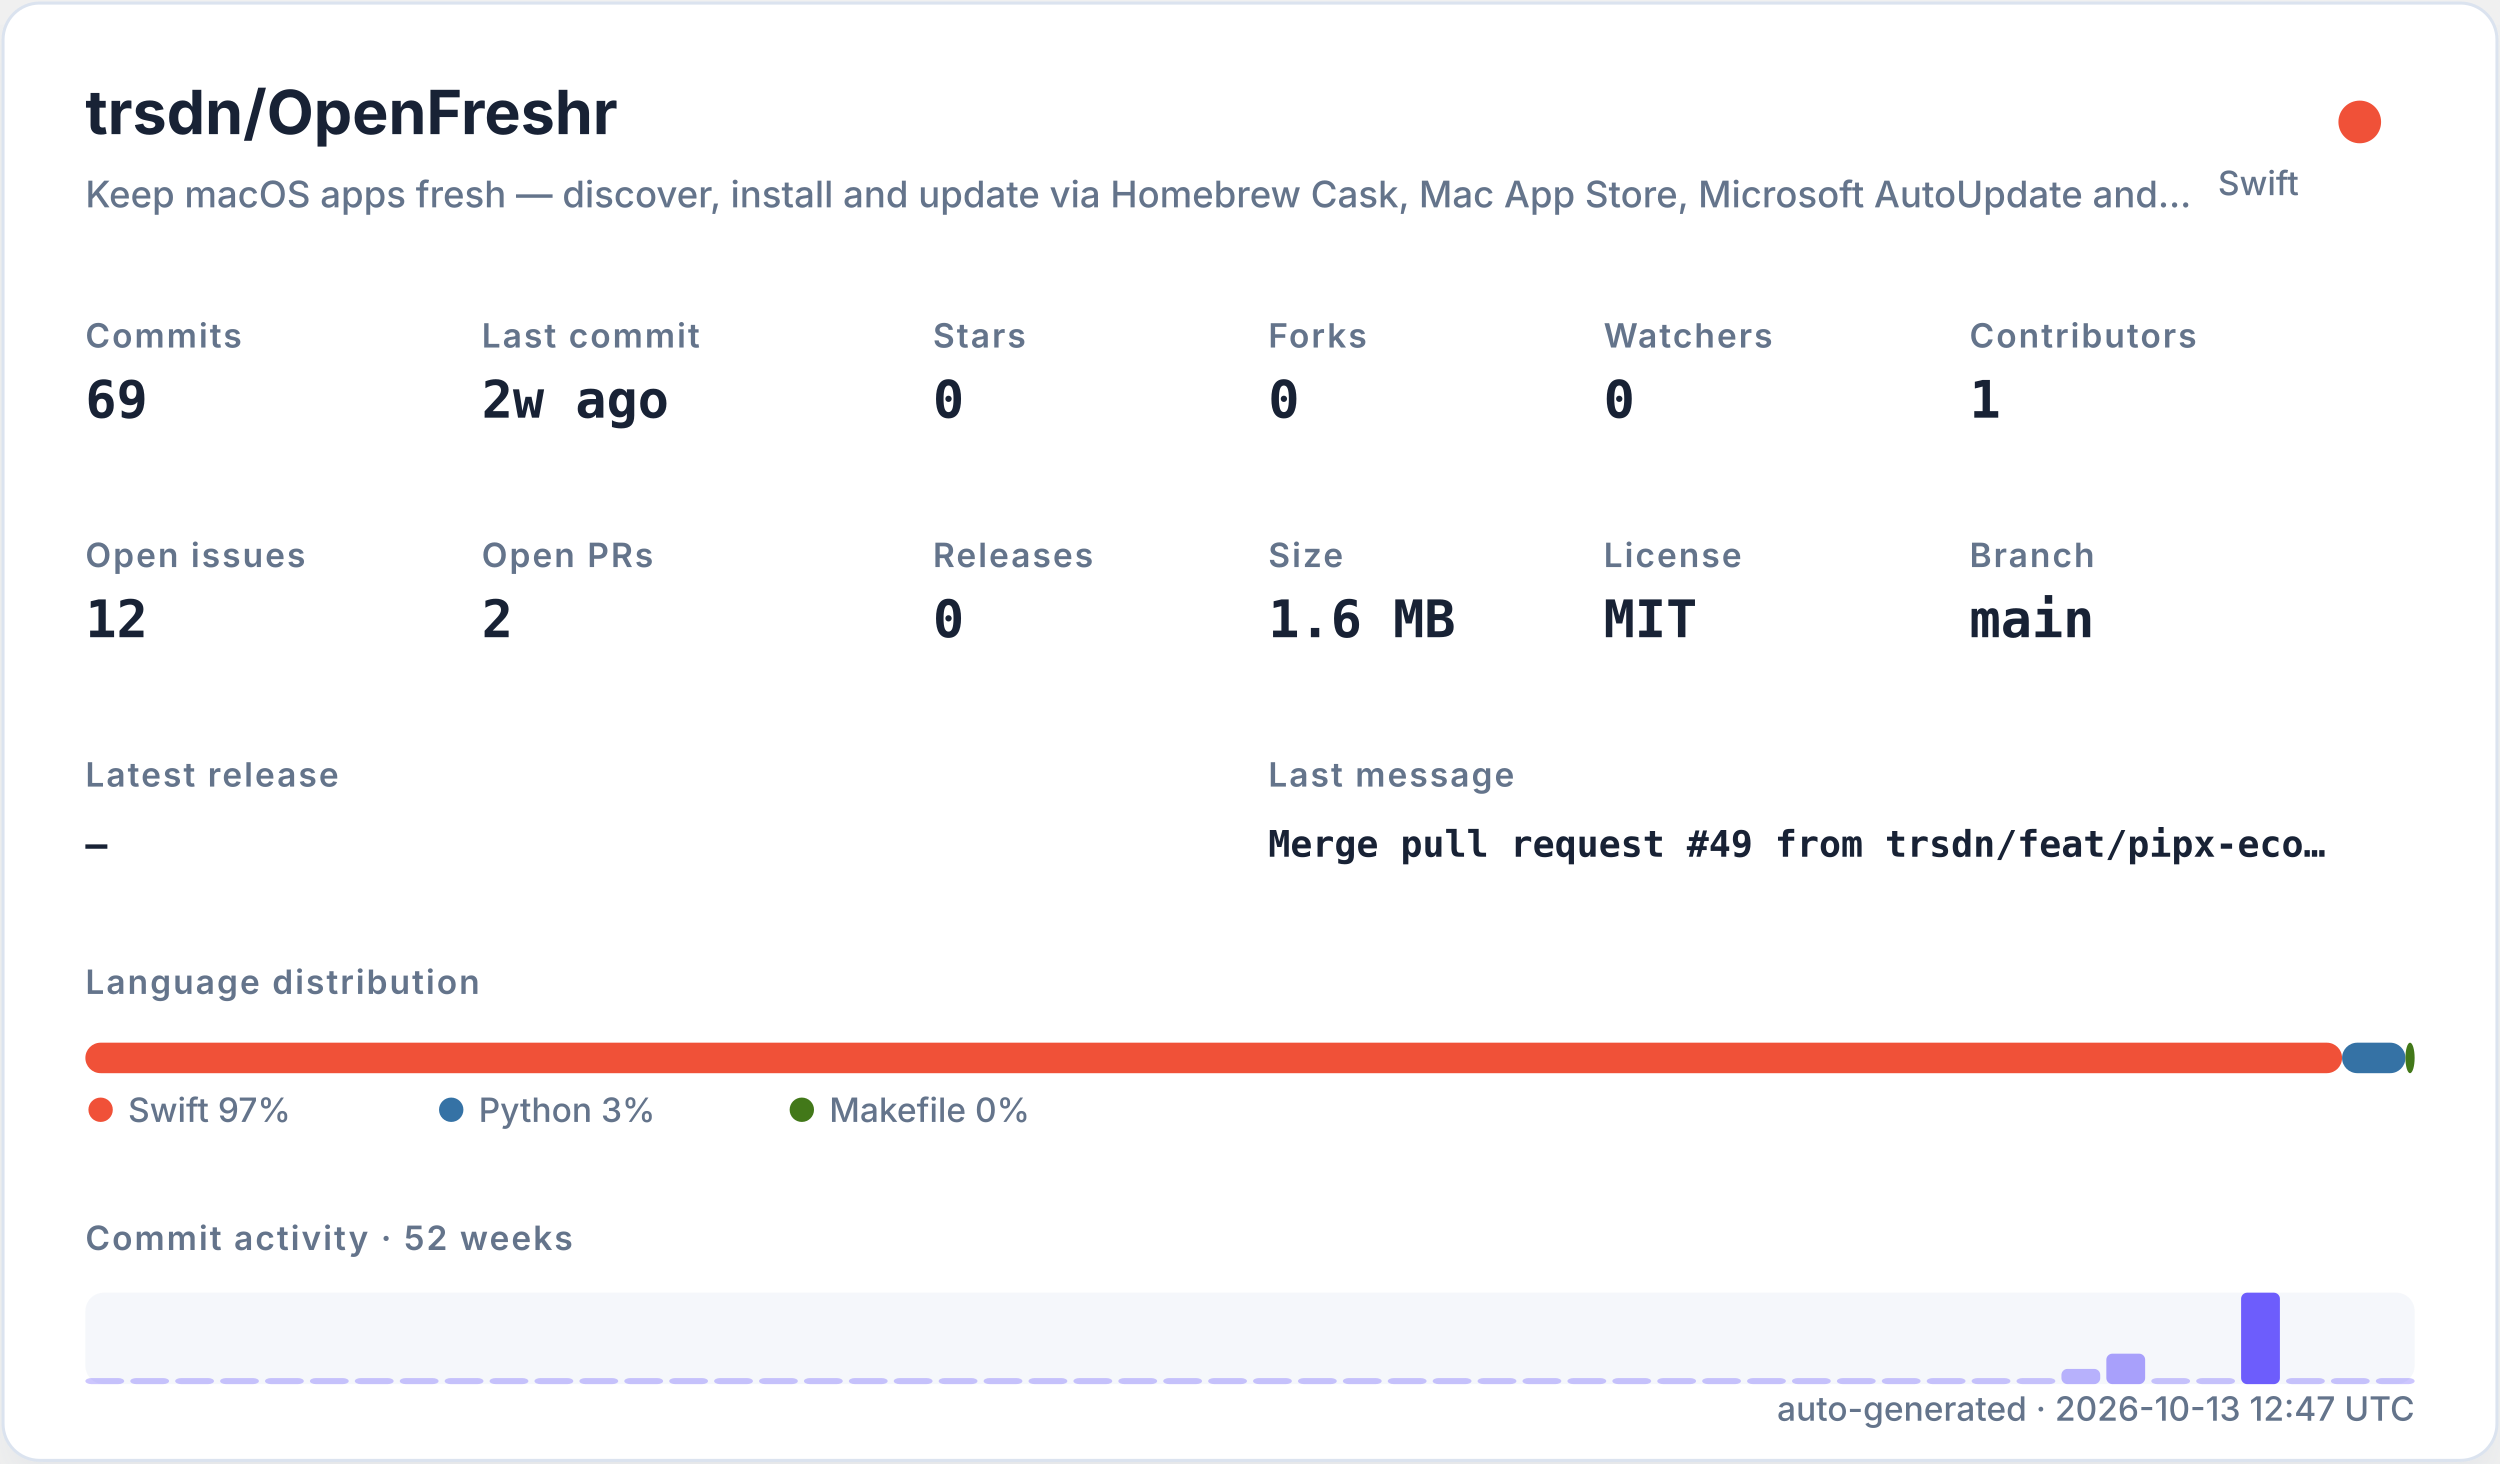
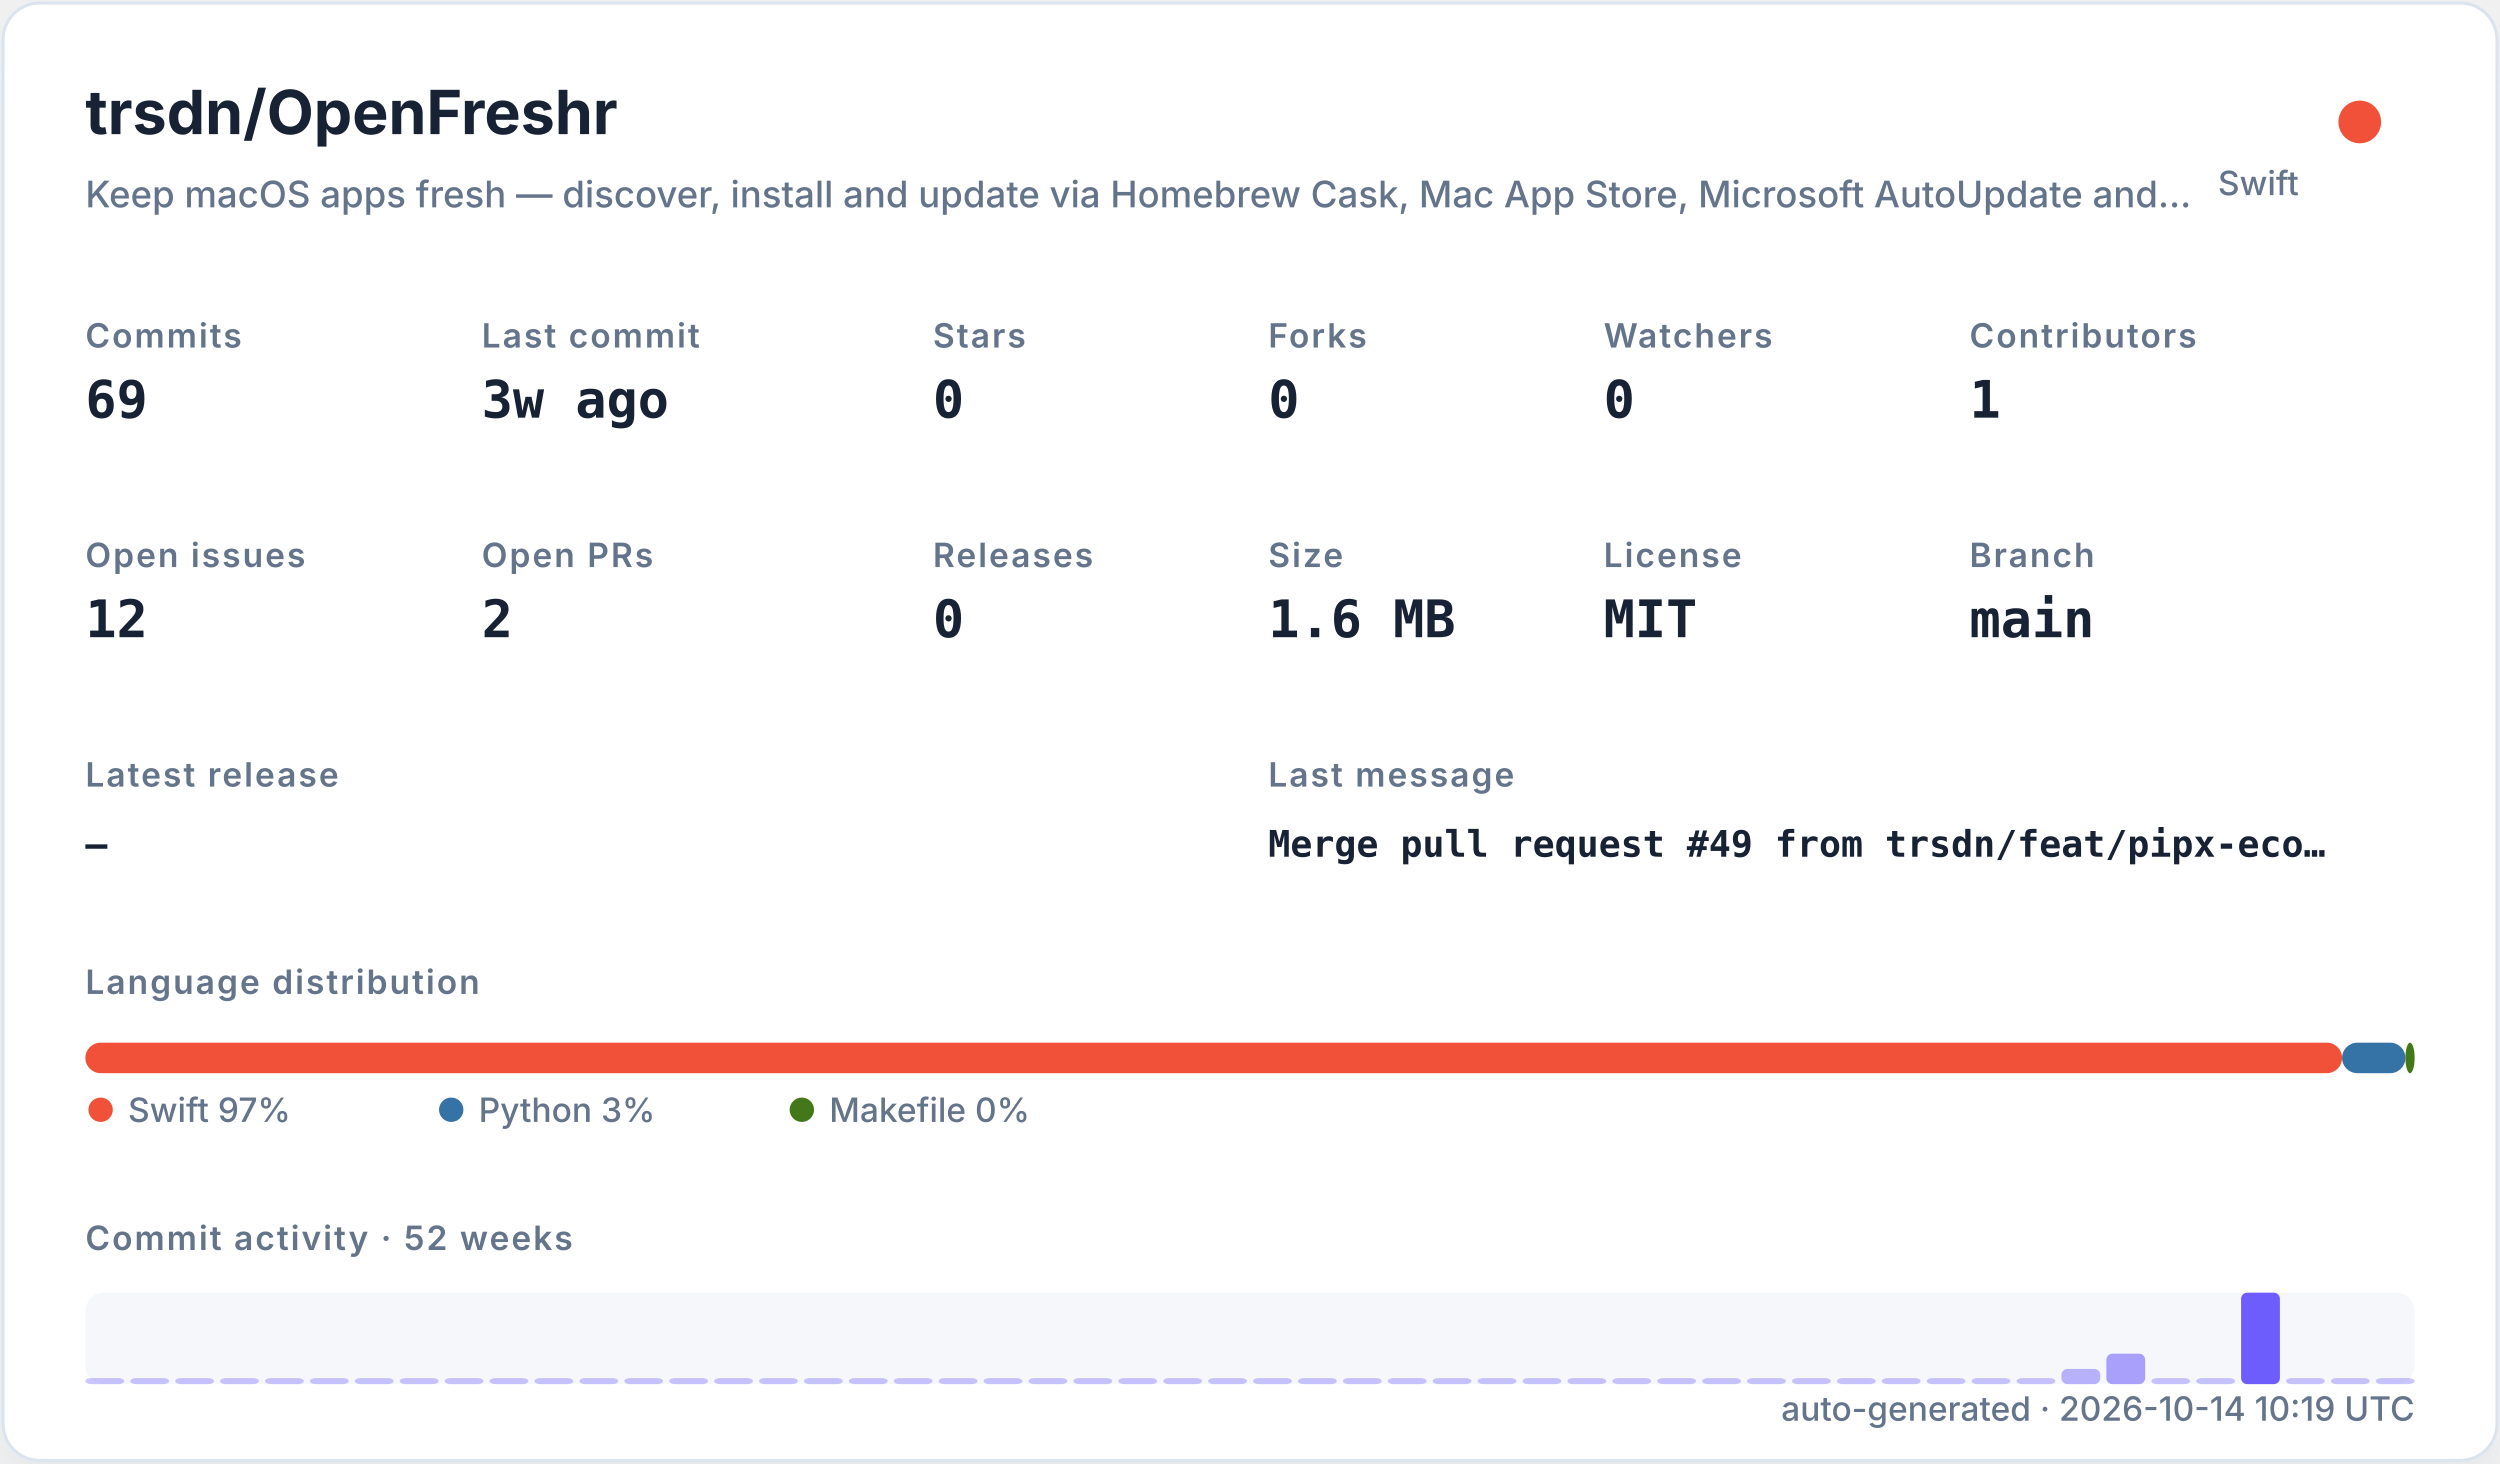
<svg xmlns="http://www.w3.org/2000/svg" width="820" height="480" viewBox="0 0 820 480" role="img">
  <defs>
    <filter id="shadow" x="-10%" y="-10%" width="120%" height="120%">
      <feDropShadow dx="0" dy="8" stdDeviation="10" flood-color="#94a3b8" flood-opacity="0.16" />
    </filter>
    <style>
    .title { font: 700 20px -apple-system,BlinkMacSystemFont,"Segoe UI",sans-serif; fill: #182235; }
    .subtitle { font: 500 12px -apple-system,BlinkMacSystemFont,"Segoe UI",sans-serif; fill: #64748b; }
    .label { font: 600 11px -apple-system,BlinkMacSystemFont,"Segoe UI",sans-serif; fill: #64748b; text-transform: uppercase; letter-spacing: .06em; }
    .value { font: 700 17px ui-monospace,SFMono-Regular,Menlo,monospace; fill: #182235; }
    .small { font: 500 11px -apple-system,BlinkMacSystemFont,"Segoe UI",sans-serif; fill: #64748b; }
    .tiny { font: 500 10px -apple-system,BlinkMacSystemFont,"Segoe UI",sans-serif; fill: #64748b; }
    .mono { font: 650 12px ui-monospace,SFMono-Regular,Menlo,monospace; fill: #182235; }
  </style>
  </defs>
  <rect x="1" y="1" width="818" height="478" rx="12" fill="#ffffff" stroke="#dbe3ef" filter="url(#shadow)" />
  <text x="28" y="44" class="title">trsdn/OpenFreshr</text>
  <text x="28" y="68" class="subtitle">Keep macOS apps fresh — discover, install and update via Homebrew Cask, Mac App Store, Microsoft AutoUpdate and…</text>
  <circle cx="774" cy="40" r="7" fill="#F05138" />
  <text x="754" y="64" text-anchor="end" class="small">Swift</text>
  <text x="28" y="114" class="label">Commits</text>
  <text x="28" y="137" class="value">69</text>
  <text x="158" y="114" class="label">Last commit</text>
-   <text x="158" y="137" class="value">2w ago</text>
+   <text x="158" y="137" class="value">3w ago</text>
  <text x="306" y="114" class="label">Stars</text>
  <text x="306" y="137" class="value">0</text>
  <text x="416" y="114" class="label">Forks</text>
  <text x="416" y="137" class="value">0</text>
  <text x="526" y="114" class="label">Watchers</text>
  <text x="526" y="137" class="value">0</text>
  <text x="646" y="114" class="label">Contributors</text>
  <text x="646" y="137" class="value">1</text>
  <text x="28" y="186" class="label">Open issues</text>
  <text x="28" y="209" class="value">12</text>
  <text x="158" y="186" class="label">Open PRs</text>
  <text x="158" y="209" class="value">2</text>
  <text x="306" y="186" class="label">Releases</text>
  <text x="306" y="209" class="value">0</text>
  <text x="416" y="186" class="label">Size</text>
  <text x="416" y="209" class="value">1.6 MB</text>
  <text x="526" y="186" class="label">License</text>
  <text x="526" y="209" class="value">MIT</text>
  <text x="646" y="186" class="label">Branch</text>
  <text x="646" y="209" class="value">main</text>
  <text x="28" y="258" class="label">Latest release</text>
  <text x="28" y="281" class="mono">—</text>
  <text x="416" y="258" class="label">Last message</text>
  <text x="416" y="281" class="mono">Merge pull request #49 from trsdn/feat/pipx-eco…</text>
  <text x="28" y="326" class="label">Language distribution</text>
  <rect x="28.00" y="342" width="740.20" height="10" rx="5" fill="#F05138" />
  <rect x="768.20" y="342" width="20.78" height="10" rx="5" fill="#3572A5" />
  <rect x="788.98" y="342" width="3.02" height="10" rx="5" fill="#427819" />
  <circle cx="33" cy="364" r="4" fill="#F05138" />
  <text x="42" y="368" class="small">Swift 97%</text>
  <circle cx="148" cy="364" r="4" fill="#3572A5" />
  <text x="157" y="368" class="small">Python 3%</text>
  <circle cx="263" cy="364" r="4" fill="#427819" />
  <text x="272" y="368" class="small">Makefile 0%</text>
  <text x="28" y="410" class="label">Commit activity · 52 weeks</text>
  <rect x="28" y="424" width="764" height="30" rx="6" fill="#e8edf5" opacity=".42" />
  <rect x="28.00" y="452.00" width="12.73" height="2.00" rx="2" fill="#6d5dfc" opacity="0.35" />
  <rect x="42.73" y="452.00" width="12.73" height="2.00" rx="2" fill="#6d5dfc" opacity="0.35" />
  <rect x="57.46" y="452.00" width="12.73" height="2.00" rx="2" fill="#6d5dfc" opacity="0.35" />
  <rect x="72.19" y="452.00" width="12.73" height="2.00" rx="2" fill="#6d5dfc" opacity="0.35" />
  <rect x="86.92" y="452.00" width="12.73" height="2.00" rx="2" fill="#6d5dfc" opacity="0.35" />
  <rect x="101.65" y="452.00" width="12.73" height="2.00" rx="2" fill="#6d5dfc" opacity="0.35" />
  <rect x="116.38" y="452.00" width="12.73" height="2.00" rx="2" fill="#6d5dfc" opacity="0.35" />
  <rect x="131.12" y="452.00" width="12.73" height="2.00" rx="2" fill="#6d5dfc" opacity="0.35" />
  <rect x="145.85" y="452.00" width="12.73" height="2.00" rx="2" fill="#6d5dfc" opacity="0.35" />
  <rect x="160.58" y="452.00" width="12.73" height="2.00" rx="2" fill="#6d5dfc" opacity="0.35" />
  <rect x="175.31" y="452.00" width="12.73" height="2.00" rx="2" fill="#6d5dfc" opacity="0.35" />
  <rect x="190.04" y="452.00" width="12.73" height="2.00" rx="2" fill="#6d5dfc" opacity="0.35" />
  <rect x="204.77" y="452.00" width="12.73" height="2.00" rx="2" fill="#6d5dfc" opacity="0.35" />
  <rect x="219.50" y="452.00" width="12.73" height="2.00" rx="2" fill="#6d5dfc" opacity="0.35" />
  <rect x="234.23" y="452.00" width="12.73" height="2.00" rx="2" fill="#6d5dfc" opacity="0.35" />
  <rect x="248.96" y="452.00" width="12.73" height="2.00" rx="2" fill="#6d5dfc" opacity="0.35" />
  <rect x="263.69" y="452.00" width="12.73" height="2.00" rx="2" fill="#6d5dfc" opacity="0.35" />
  <rect x="278.42" y="452.00" width="12.73" height="2.00" rx="2" fill="#6d5dfc" opacity="0.35" />
  <rect x="293.15" y="452.00" width="12.73" height="2.00" rx="2" fill="#6d5dfc" opacity="0.35" />
  <rect x="307.88" y="452.00" width="12.73" height="2.00" rx="2" fill="#6d5dfc" opacity="0.35" />
  <rect x="322.62" y="452.00" width="12.73" height="2.00" rx="2" fill="#6d5dfc" opacity="0.35" />
  <rect x="337.35" y="452.00" width="12.73" height="2.00" rx="2" fill="#6d5dfc" opacity="0.35" />
  <rect x="352.08" y="452.00" width="12.73" height="2.00" rx="2" fill="#6d5dfc" opacity="0.35" />
  <rect x="366.81" y="452.00" width="12.73" height="2.00" rx="2" fill="#6d5dfc" opacity="0.35" />
  <rect x="381.54" y="452.00" width="12.73" height="2.00" rx="2" fill="#6d5dfc" opacity="0.35" />
  <rect x="396.27" y="452.00" width="12.73" height="2.00" rx="2" fill="#6d5dfc" opacity="0.35" />
  <rect x="411.00" y="452.00" width="12.73" height="2.00" rx="2" fill="#6d5dfc" opacity="0.35" />
  <rect x="425.73" y="452.00" width="12.73" height="2.00" rx="2" fill="#6d5dfc" opacity="0.35" />
  <rect x="440.46" y="452.00" width="12.73" height="2.00" rx="2" fill="#6d5dfc" opacity="0.35" />
  <rect x="455.19" y="452.00" width="12.73" height="2.00" rx="2" fill="#6d5dfc" opacity="0.35" />
  <rect x="469.92" y="452.00" width="12.73" height="2.00" rx="2" fill="#6d5dfc" opacity="0.35" />
  <rect x="484.65" y="452.00" width="12.73" height="2.00" rx="2" fill="#6d5dfc" opacity="0.35" />
  <rect x="499.38" y="452.00" width="12.73" height="2.00" rx="2" fill="#6d5dfc" opacity="0.35" />
  <rect x="514.12" y="452.00" width="12.73" height="2.00" rx="2" fill="#6d5dfc" opacity="0.35" />
  <rect x="528.85" y="452.00" width="12.73" height="2.00" rx="2" fill="#6d5dfc" opacity="0.35" />
  <rect x="543.58" y="452.00" width="12.73" height="2.00" rx="2" fill="#6d5dfc" opacity="0.35" />
  <rect x="558.31" y="452.00" width="12.73" height="2.00" rx="2" fill="#6d5dfc" opacity="0.35" />
  <rect x="573.04" y="452.00" width="12.73" height="2.00" rx="2" fill="#6d5dfc" opacity="0.35" />
  <rect x="587.77" y="452.00" width="12.73" height="2.00" rx="2" fill="#6d5dfc" opacity="0.35" />
  <rect x="602.50" y="452.00" width="12.73" height="2.00" rx="2" fill="#6d5dfc" opacity="0.35" />
  <rect x="617.23" y="452.00" width="12.73" height="2.00" rx="2" fill="#6d5dfc" opacity="0.35" />
  <rect x="631.96" y="452.00" width="12.73" height="2.00" rx="2" fill="#6d5dfc" opacity="0.35" />
  <rect x="646.69" y="452.00" width="12.73" height="2.00" rx="2" fill="#6d5dfc" opacity="0.35" />
  <rect x="661.42" y="452.00" width="12.73" height="2.00" rx="2" fill="#6d5dfc" opacity="0.35" />
  <rect x="676.15" y="449.00" width="12.73" height="5.00" rx="2" fill="#6d5dfc" opacity="0.46" />
  <rect x="690.88" y="444.00" width="12.73" height="10.00" rx="2" fill="#6d5dfc" opacity="0.57" />
  <rect x="705.62" y="452.00" width="12.73" height="2.00" rx="2" fill="#6d5dfc" opacity="0.35" />
  <rect x="720.35" y="452.00" width="12.73" height="2.00" rx="2" fill="#6d5dfc" opacity="0.35" />
  <rect x="735.08" y="424.00" width="12.73" height="30.00" rx="2" fill="#6d5dfc" opacity="1.00" />
  <rect x="749.81" y="452.00" width="12.73" height="2.00" rx="2" fill="#6d5dfc" opacity="0.35" />
  <rect x="764.54" y="452.00" width="12.73" height="2.00" rx="2" fill="#6d5dfc" opacity="0.35" />
  <rect x="779.27" y="452.00" width="12.73" height="2.00" rx="2" fill="#6d5dfc" opacity="0.35" />
-   <text x="792" y="466" text-anchor="end" class="small">auto-generated · 2026-10-13 12:47 UTC</text>
+   <text x="792" y="466" text-anchor="end" class="small">auto-generated · 2026-10-14 10:19 UTC</text>
</svg>
